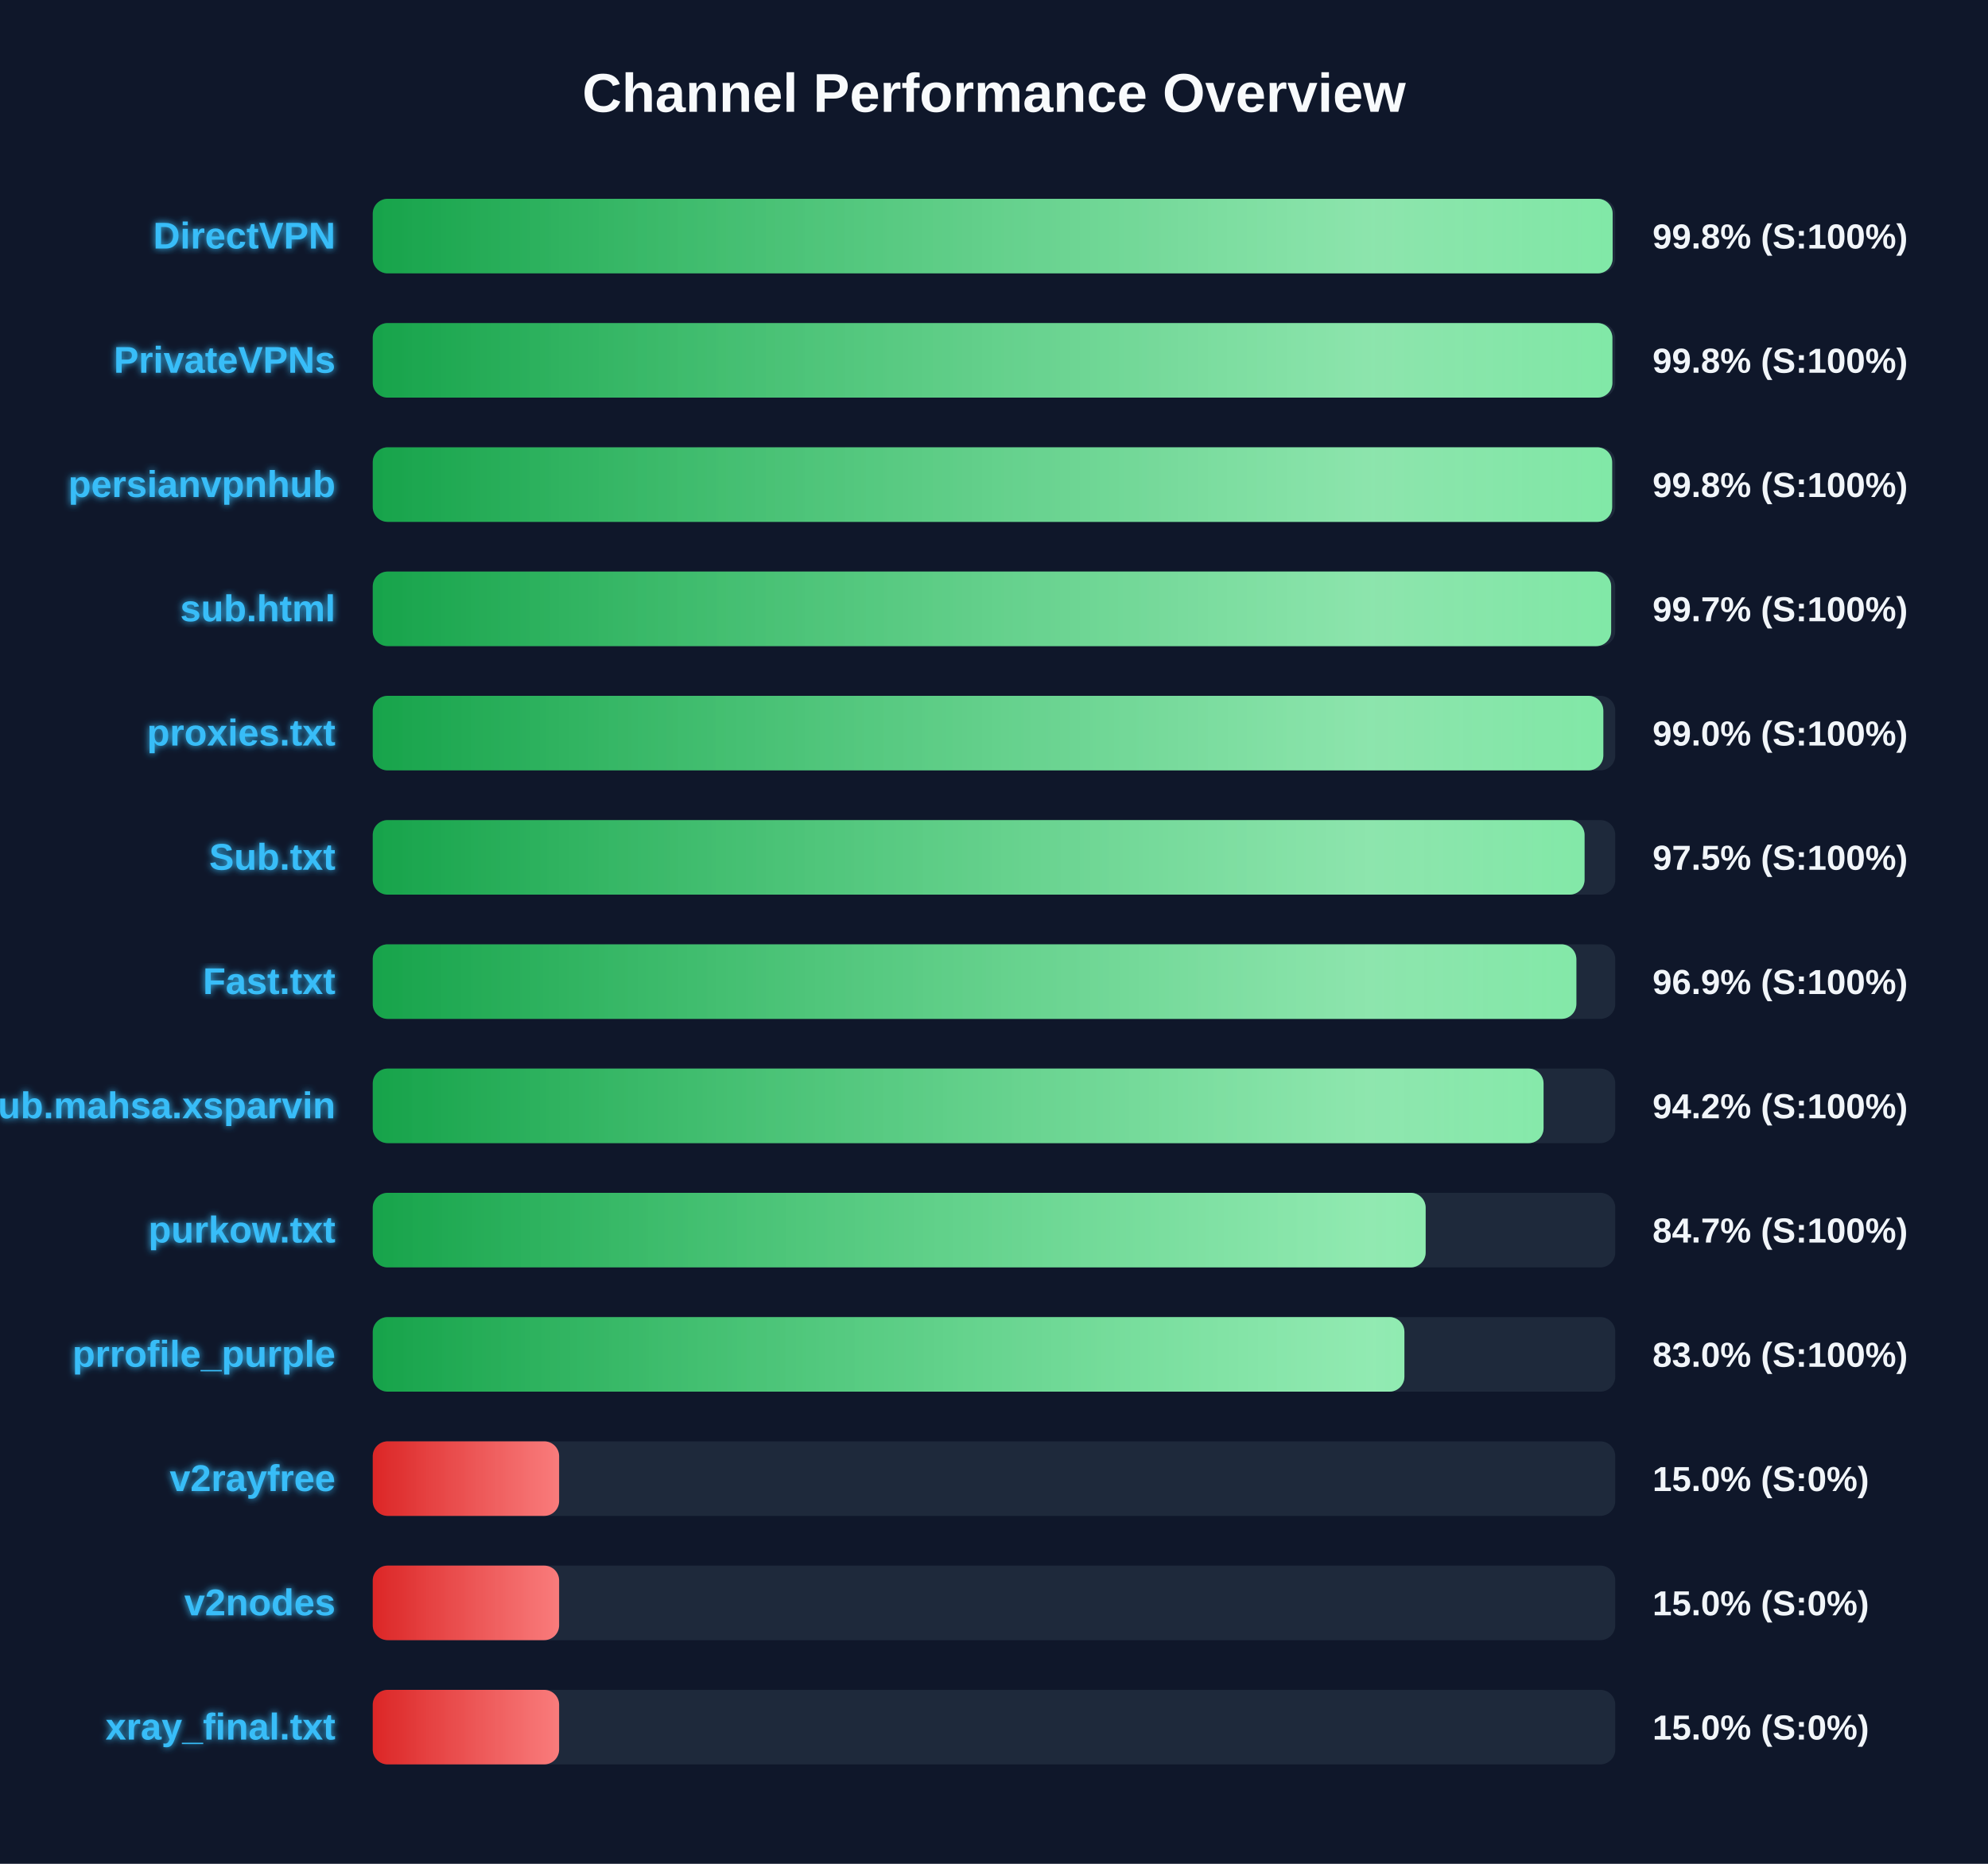
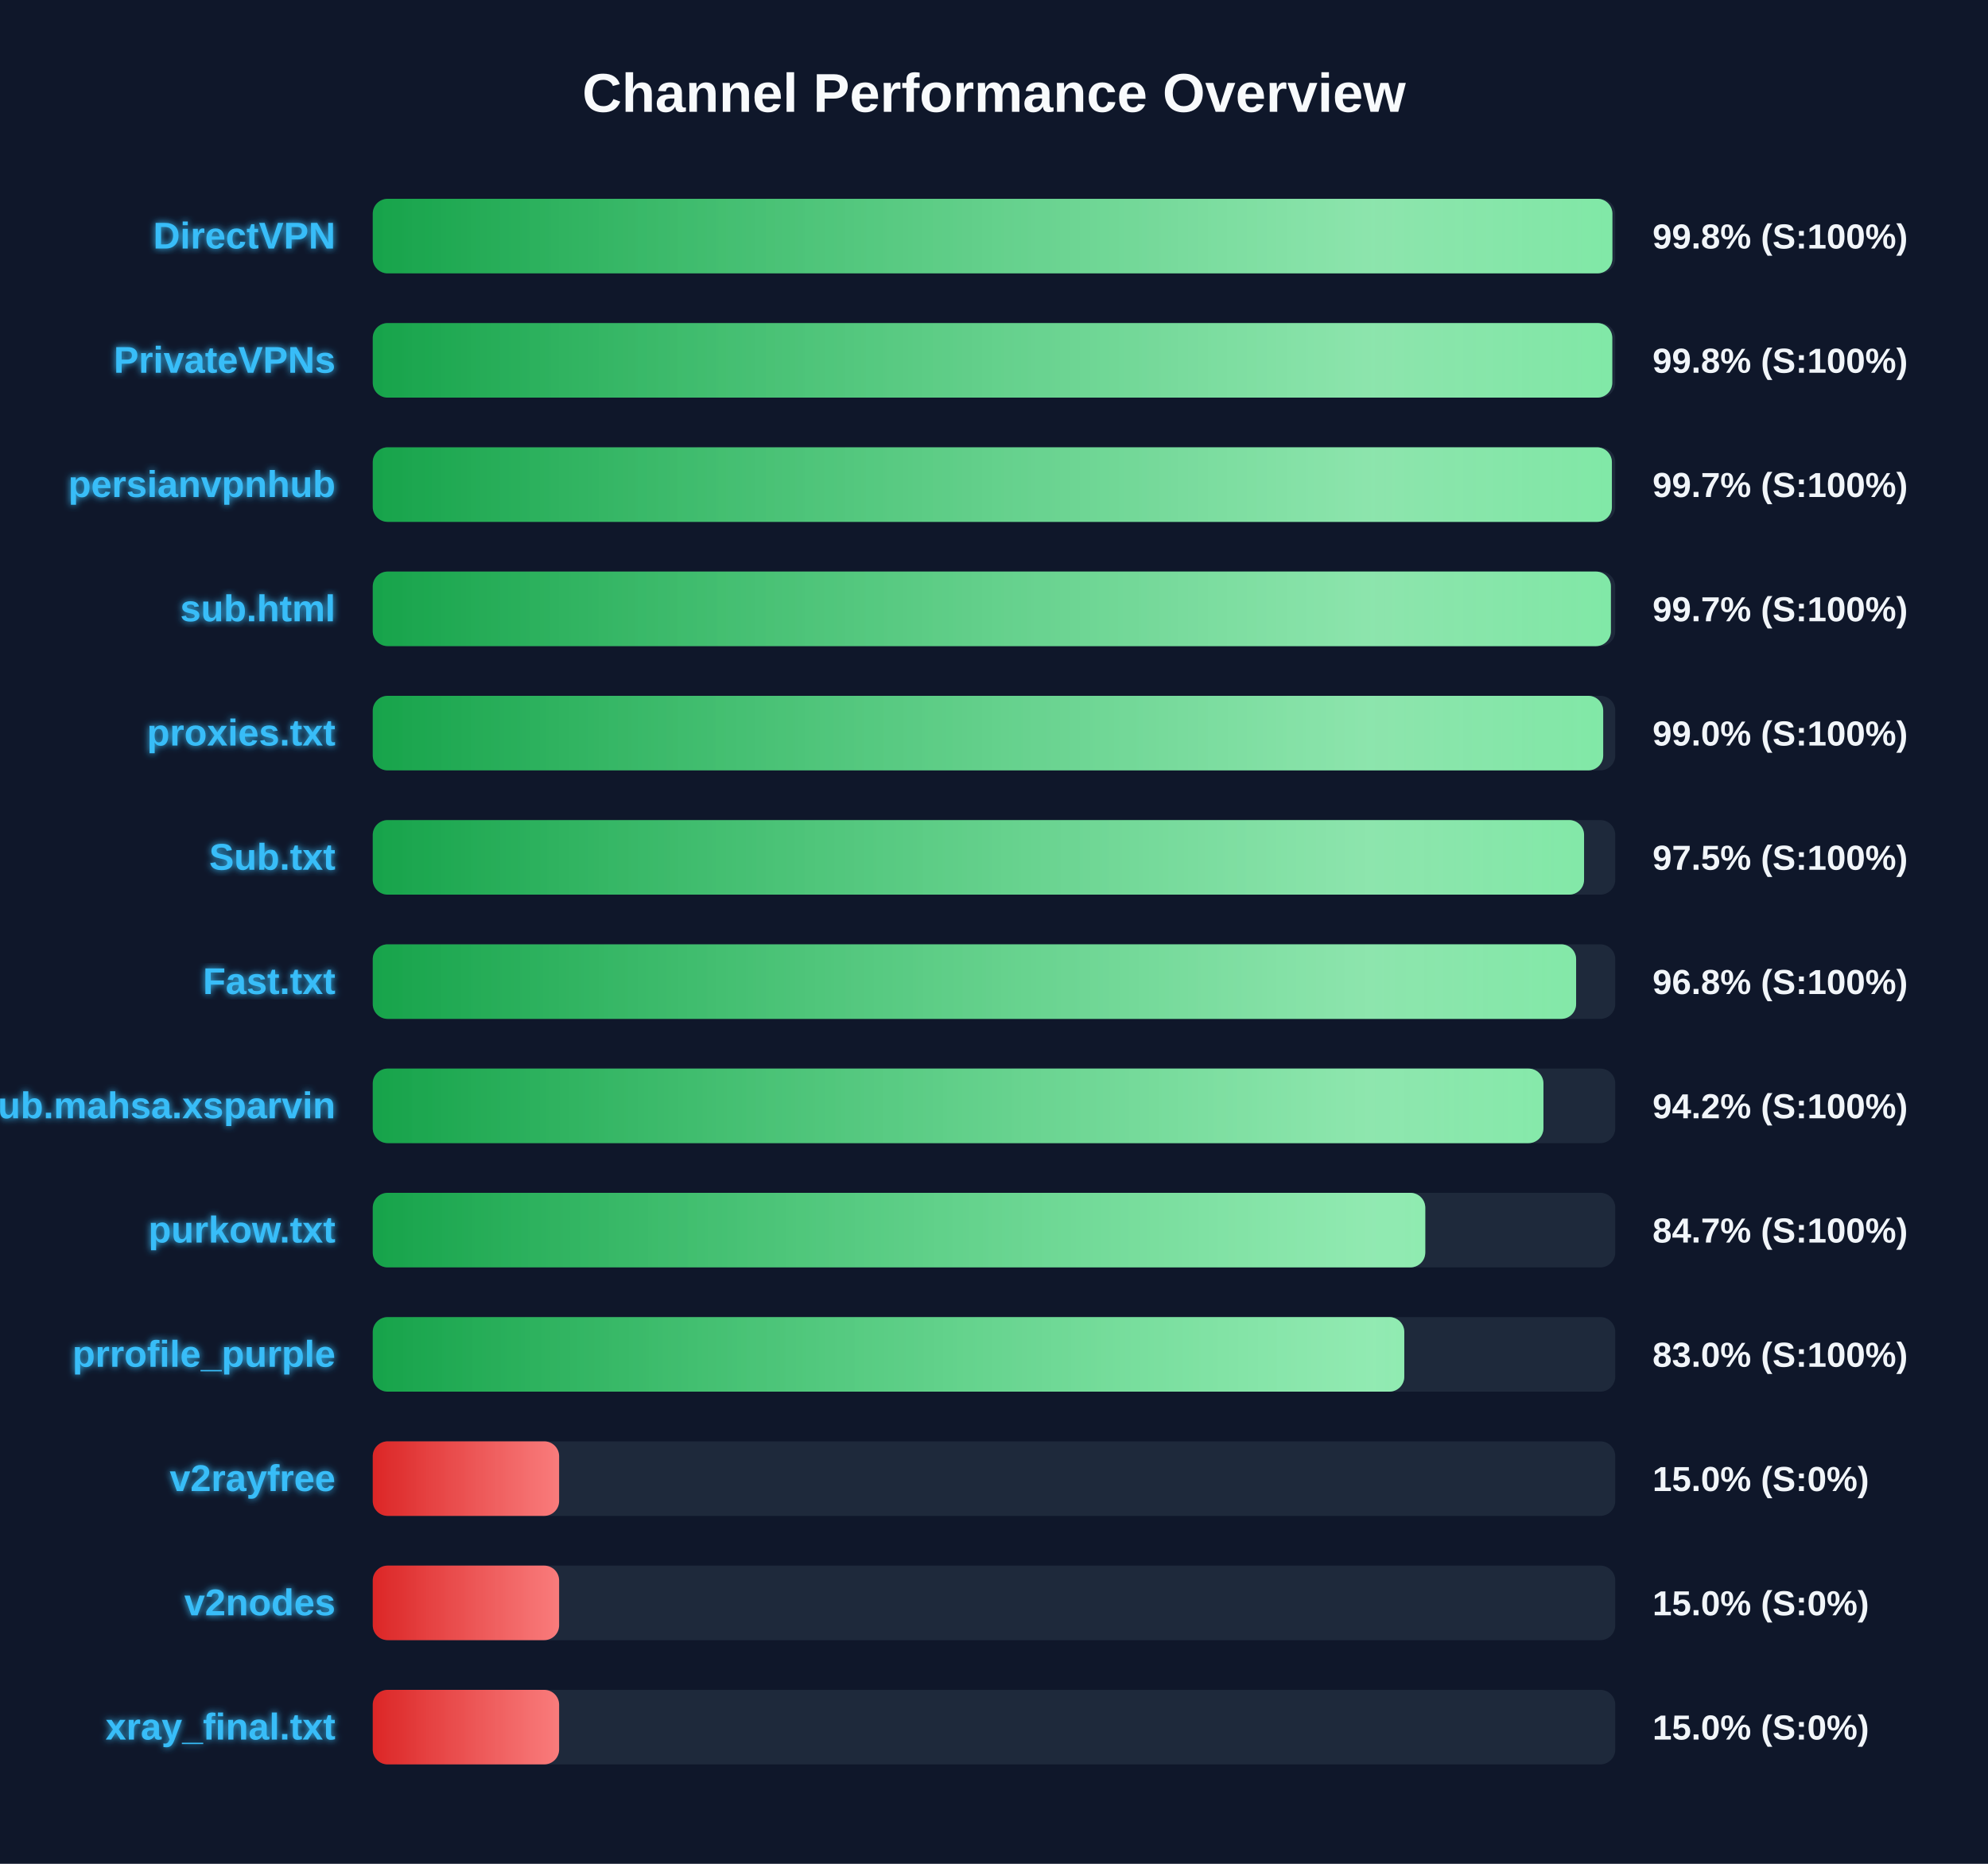
<svg xmlns="http://www.w3.org/2000/svg" width="800" height="750" version="1.1">
  <defs>
    <linearGradient id="grad-green" x1="0%" y1="0%" x2="100%" y2="0%">
      <stop offset="0%" stop-color="#16a34a" />
      <stop offset="100%" stop-color="#4ade80" />
    </linearGradient>
    <linearGradient id="grad-yellow" x1="0%" y1="0%" x2="100%" y2="0%">
      <stop offset="0%" stop-color="#ca8a04" />
      <stop offset="100%" stop-color="#fde047" />
    </linearGradient>
    <linearGradient id="grad-red" x1="0%" y1="0%" x2="100%" y2="0%">
      <stop offset="0%" stop-color="#dc2626" />
      <stop offset="100%" stop-color="#f87171" />
    </linearGradient>
    <linearGradient id="shimmer" x1="0%" y1="0%" x2="100%" y2="0%">
      <stop offset="0%" stop-color="rgba(255,255,255,0)" />
      <stop offset="50%" stop-color="rgba(255,255,255,0.4)" />
      <stop offset="100%" stop-color="rgba(255,255,255,0)" />
    </linearGradient>
    <filter id="glow" x="-20%" y="-20%" width="140%" height="140%">
      <feGaussianBlur stdDeviation="1.5" result="blur" />
      <feComposite in="SourceGraphic" in2="blur" operator="over" />
    </filter>
  </defs>
  <style>
        .bg-rect { fill: #0f172a; }
        .title { font: bold 22px 'Segoe UI', Arial, sans-serif; fill: #f8fafc; }
        .row { font: bold 15px 'Segoe UI', Arial, sans-serif; fill: #38bdf8; filter: url(#glow); }
        .score { font: bold 14px 'Segoe UI', Arial, sans-serif; fill: #f1f5f9; }
        @keyframes shimmer-anim {
            0% { transform: translateX(-100%); }
            100% { transform: translateX(200%); }
        }
        .shimmer-rect {
            animation: shimmer-anim 2.5s infinite linear;
        }
    </style>
  <rect width="100%" height="100%" class="bg-rect" />
  <text x="400" y="45" text-anchor="middle" class="title">Channel Performance Overview</text>
  <rect x="150" y="80" width="500" height="30" fill="#1e293b" rx="6" />
  <clipPath id="clip-0">
-     <rect x="150" y="80" width="498.95" height="30" rx="6" />
+     <rect x="150" y="80" width="498.85" height="30" rx="6" />
  </clipPath>
-   <rect x="150" y="80" width="498.95" height="30" fill="url(#grad-green)" rx="6" />
+   <rect x="150" y="80" width="498.85" height="30" fill="url(#grad-green)" rx="6" />
  <g clip-path="url(#clip-0)">
    <rect x="150" y="80" width="100%" height="30" fill="url(#shimmer)" class="shimmer-rect" />
  </g>
  <text x="135" y="100" text-anchor="end" class="row">DirectVPN</text>
  <text x="665" y="100" text-anchor="start" class="score">99.8% (S:100%)</text>
  <rect x="150" y="130" width="500" height="30" fill="#1e293b" rx="6" />
  <clipPath id="clip-1">
-     <rect x="150" y="130" width="498.85" height="30" rx="6" />
+     <rect x="150" y="130" width="498.8" height="30" rx="6" />
  </clipPath>
-   <rect x="150" y="130" width="498.85" height="30" fill="url(#grad-green)" rx="6" />
+   <rect x="150" y="130" width="498.8" height="30" fill="url(#grad-green)" rx="6" />
  <g clip-path="url(#clip-1)">
    <rect x="150" y="130" width="100%" height="30" fill="url(#shimmer)" class="shimmer-rect" />
  </g>
  <text x="135" y="150" text-anchor="end" class="row">PrivateVPNs</text>
  <text x="665" y="150" text-anchor="start" class="score">99.8% (S:100%)</text>
  <rect x="150" y="180" width="500" height="30" fill="#1e293b" rx="6" />
  <clipPath id="clip-2">
-     <rect x="150" y="180" width="498.75" height="30" rx="6" />
+     <rect x="150" y="180" width="498.65" height="30" rx="6" />
  </clipPath>
-   <rect x="150" y="180" width="498.75" height="30" fill="url(#grad-green)" rx="6" />
+   <rect x="150" y="180" width="498.65" height="30" fill="url(#grad-green)" rx="6" />
  <g clip-path="url(#clip-2)">
    <rect x="150" y="180" width="100%" height="30" fill="url(#shimmer)" class="shimmer-rect" />
  </g>
  <text x="135" y="200" text-anchor="end" class="row">persianvpnhub</text>
-   <text x="665" y="200" text-anchor="start" class="score">99.8% (S:100%)</text>
+   <text x="665" y="200" text-anchor="start" class="score">99.7% (S:100%)</text>
  <rect x="150" y="230" width="500" height="30" fill="#1e293b" rx="6" />
  <clipPath id="clip-3">
-     <rect x="150" y="230" width="498.35" height="30" rx="6" />
+     <rect x="150" y="230" width="498.25" height="30" rx="6" />
  </clipPath>
-   <rect x="150" y="230" width="498.35" height="30" fill="url(#grad-green)" rx="6" />
+   <rect x="150" y="230" width="498.25" height="30" fill="url(#grad-green)" rx="6" />
  <g clip-path="url(#clip-3)">
    <rect x="150" y="230" width="100%" height="30" fill="url(#shimmer)" class="shimmer-rect" />
  </g>
  <text x="135" y="250" text-anchor="end" class="row">sub.html</text>
  <text x="665" y="250" text-anchor="start" class="score">99.7% (S:100%)</text>
  <rect x="150" y="280" width="500" height="30" fill="#1e293b" rx="6" />
  <clipPath id="clip-4">
-     <rect x="150" y="280" width="495.2" height="30" rx="6" />
+     <rect x="150" y="280" width="495.15" height="30" rx="6" />
  </clipPath>
-   <rect x="150" y="280" width="495.2" height="30" fill="url(#grad-green)" rx="6" />
+   <rect x="150" y="280" width="495.15" height="30" fill="url(#grad-green)" rx="6" />
  <g clip-path="url(#clip-4)">
    <rect x="150" y="280" width="100%" height="30" fill="url(#shimmer)" class="shimmer-rect" />
  </g>
  <text x="135" y="300" text-anchor="end" class="row">proxies.txt</text>
  <text x="665" y="300" text-anchor="start" class="score">99.0% (S:100%)</text>
  <rect x="150" y="330" width="500" height="30" fill="#1e293b" rx="6" />
  <clipPath id="clip-5">
-     <rect x="150" y="330" width="487.65" height="30" rx="6" />
+     <rect x="150" y="330" width="487.45" height="30" rx="6" />
  </clipPath>
-   <rect x="150" y="330" width="487.65" height="30" fill="url(#grad-green)" rx="6" />
+   <rect x="150" y="330" width="487.45" height="30" fill="url(#grad-green)" rx="6" />
  <g clip-path="url(#clip-5)">
    <rect x="150" y="330" width="100%" height="30" fill="url(#shimmer)" class="shimmer-rect" />
  </g>
  <text x="135" y="350" text-anchor="end" class="row">Sub.txt</text>
  <text x="665" y="350" text-anchor="start" class="score">97.5% (S:100%)</text>
  <rect x="150" y="380" width="500" height="30" fill="#1e293b" rx="6" />
  <clipPath id="clip-6">
-     <rect x="150" y="380" width="484.35" height="30" rx="6" />
+     <rect x="150" y="380" width="484.25" height="30" rx="6" />
  </clipPath>
-   <rect x="150" y="380" width="484.35" height="30" fill="url(#grad-green)" rx="6" />
+   <rect x="150" y="380" width="484.25" height="30" fill="url(#grad-green)" rx="6" />
  <g clip-path="url(#clip-6)">
    <rect x="150" y="380" width="100%" height="30" fill="url(#shimmer)" class="shimmer-rect" />
  </g>
  <text x="135" y="400" text-anchor="end" class="row">Fast.txt</text>
-   <text x="665" y="400" text-anchor="start" class="score">96.9% (S:100%)</text>
+   <text x="665" y="400" text-anchor="start" class="score">96.8% (S:100%)</text>
  <rect x="150" y="430" width="500" height="30" fill="#1e293b" rx="6" />
  <clipPath id="clip-7">
-     <rect x="150" y="430" width="471.15" height="30" rx="6" />
+     <rect x="150" y="430" width="471.1" height="30" rx="6" />
  </clipPath>
-   <rect x="150" y="430" width="471.15" height="30" fill="url(#grad-green)" rx="6" />
+   <rect x="150" y="430" width="471.1" height="30" fill="url(#grad-green)" rx="6" />
  <g clip-path="url(#clip-7)">
    <rect x="150" y="430" width="100%" height="30" fill="url(#shimmer)" class="shimmer-rect" />
  </g>
  <text x="135" y="450" text-anchor="end" class="row">Sub.mahsa.xsparvin</text>
  <text x="665" y="450" text-anchor="start" class="score">94.2% (S:100%)</text>
  <rect x="150" y="480" width="500" height="30" fill="#1e293b" rx="6" />
  <clipPath id="clip-8">
-     <rect x="150" y="480" width="423.7" height="30" rx="6" />
+     <rect x="150" y="480" width="423.55" height="30" rx="6" />
  </clipPath>
-   <rect x="150" y="480" width="423.7" height="30" fill="url(#grad-green)" rx="6" />
+   <rect x="150" y="480" width="423.55" height="30" fill="url(#grad-green)" rx="6" />
  <g clip-path="url(#clip-8)">
    <rect x="150" y="480" width="100%" height="30" fill="url(#shimmer)" class="shimmer-rect" />
  </g>
  <text x="135" y="500" text-anchor="end" class="row">purkow.txt</text>
  <text x="665" y="500" text-anchor="start" class="score">84.7% (S:100%)</text>
  <rect x="150" y="530" width="500" height="30" fill="#1e293b" rx="6" />
  <clipPath id="clip-9">
-     <rect x="150" y="530" width="415.15" height="30" rx="6" />
+     <rect x="150" y="530" width="415.1" height="30" rx="6" />
  </clipPath>
-   <rect x="150" y="530" width="415.15" height="30" fill="url(#grad-green)" rx="6" />
+   <rect x="150" y="530" width="415.1" height="30" fill="url(#grad-green)" rx="6" />
  <g clip-path="url(#clip-9)">
    <rect x="150" y="530" width="100%" height="30" fill="url(#shimmer)" class="shimmer-rect" />
  </g>
  <text x="135" y="550" text-anchor="end" class="row">prrofile_purple</text>
  <text x="665" y="550" text-anchor="start" class="score">83.0% (S:100%)</text>
  <rect x="150" y="580" width="500" height="30" fill="#1e293b" rx="6" />
  <clipPath id="clip-10">
    <rect x="150" y="580" width="75.0" height="30" rx="6" />
  </clipPath>
  <rect x="150" y="580" width="75.0" height="30" fill="url(#grad-red)" rx="6" />
  <g clip-path="url(#clip-10)">
    <rect x="150" y="580" width="100%" height="30" fill="url(#shimmer)" class="shimmer-rect" />
  </g>
  <text x="135" y="600" text-anchor="end" class="row">v2rayfree</text>
  <text x="665" y="600" text-anchor="start" class="score">15.0% (S:0%)</text>
  <rect x="150" y="630" width="500" height="30" fill="#1e293b" rx="6" />
  <clipPath id="clip-11">
    <rect x="150" y="630" width="75.0" height="30" rx="6" />
  </clipPath>
  <rect x="150" y="630" width="75.0" height="30" fill="url(#grad-red)" rx="6" />
  <g clip-path="url(#clip-11)">
    <rect x="150" y="630" width="100%" height="30" fill="url(#shimmer)" class="shimmer-rect" />
  </g>
  <text x="135" y="650" text-anchor="end" class="row">v2nodes</text>
  <text x="665" y="650" text-anchor="start" class="score">15.0% (S:0%)</text>
  <rect x="150" y="680" width="500" height="30" fill="#1e293b" rx="6" />
  <clipPath id="clip-12">
    <rect x="150" y="680" width="75.0" height="30" rx="6" />
  </clipPath>
  <rect x="150" y="680" width="75.0" height="30" fill="url(#grad-red)" rx="6" />
  <g clip-path="url(#clip-12)">
    <rect x="150" y="680" width="100%" height="30" fill="url(#shimmer)" class="shimmer-rect" />
  </g>
  <text x="135" y="700" text-anchor="end" class="row">xray_final.txt</text>
  <text x="665" y="700" text-anchor="start" class="score">15.0% (S:0%)</text>
</svg>
